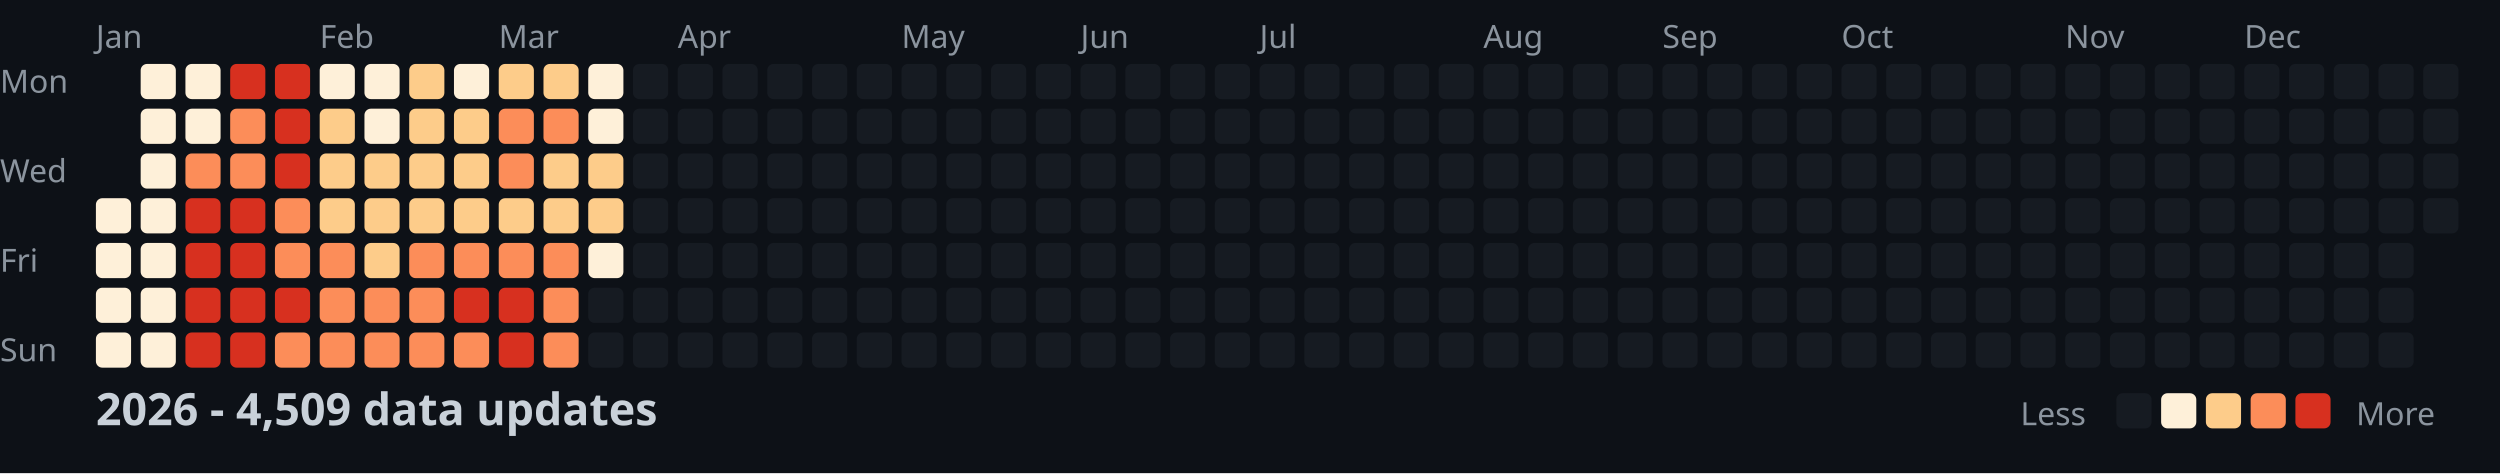
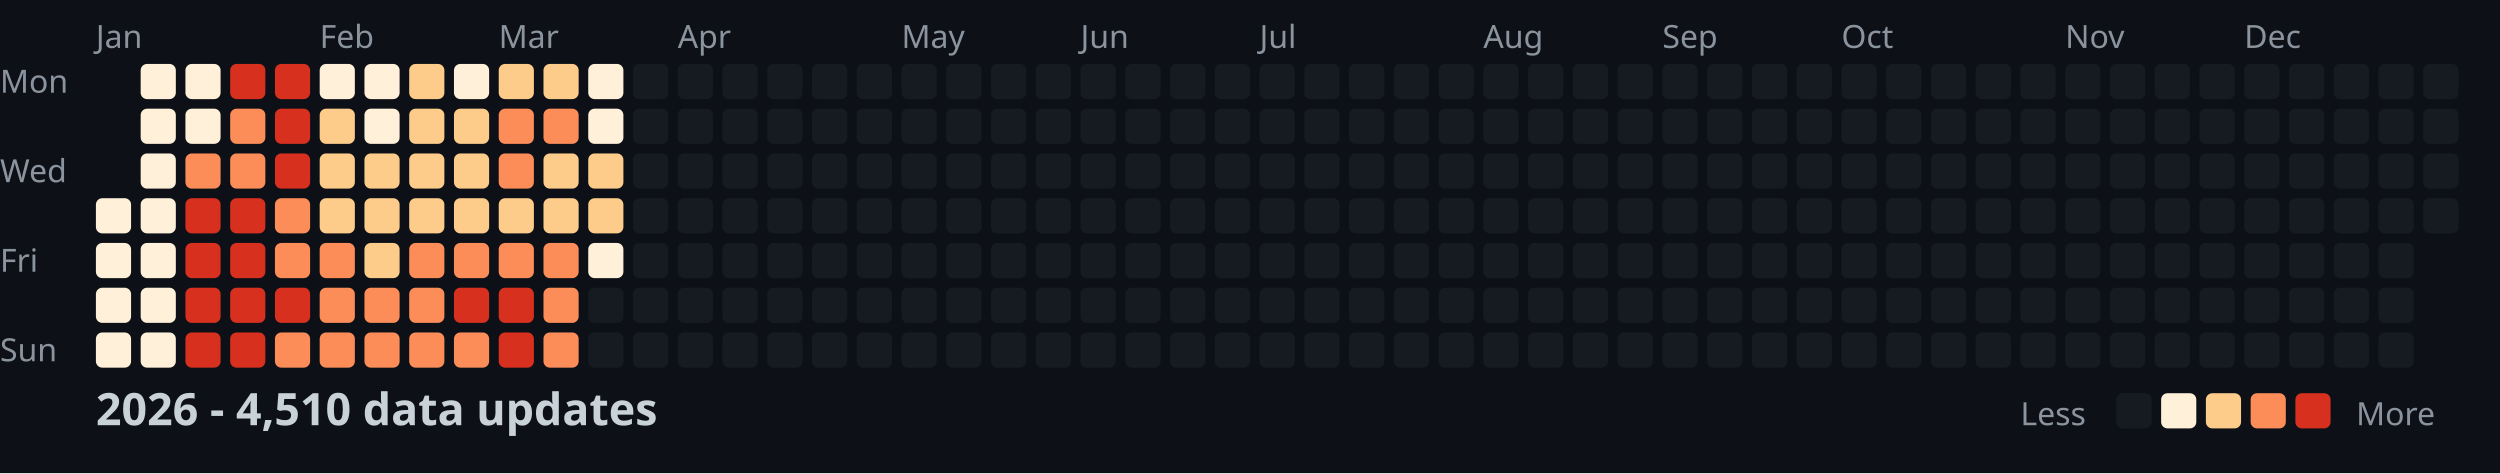
<svg xmlns="http://www.w3.org/2000/svg" width="782" height="148">
  <style>
    .month { font: 10px sans-serif; fill: #8b949e; }
    .day { font: 10px sans-serif; fill: #8b949e; }
    .title { font: bold 14px sans-serif; fill: #c9d1d9; }
    .legend { font: 10px sans-serif; fill: #8b949e; }
  </style>
  <rect width="100%" height="100%" fill="#0d1117" />
  <text x="0" y="29" class="day">Mon</text>
  <text x="0" y="57" class="day">Wed</text>
  <text x="0" y="85" class="day">Fri</text>
  <text x="0" y="113" class="day">Sun</text>
  <text x="30" y="15" class="month">Jan</text>
  <text x="100" y="15" class="month">Feb</text>
  <text x="156" y="15" class="month">Mar</text>
  <text x="212" y="15" class="month">Apr</text>
  <text x="282" y="15" class="month">May</text>
  <text x="338" y="15" class="month">Jun</text>
  <text x="394" y="15" class="month">Jul</text>
  <text x="464" y="15" class="month">Aug</text>
  <text x="520" y="15" class="month">Sep</text>
  <text x="576" y="15" class="month">Oct</text>
  <text x="646" y="15" class="month">Nov</text>
  <text x="702" y="15" class="month">Dec</text>
  <rect x="30" y="62" width="11" height="11" fill="#fef0d9" rx="2" />
  <rect x="30" y="76" width="11" height="11" fill="#fef0d9" rx="2" />
  <rect x="30" y="90" width="11" height="11" fill="#fef0d9" rx="2" />
  <rect x="30" y="104" width="11" height="11" fill="#fef0d9" rx="2" />
  <rect x="44" y="20" width="11" height="11" fill="#fef0d9" rx="2" />
  <rect x="44" y="34" width="11" height="11" fill="#fef0d9" rx="2" />
  <rect x="44" y="48" width="11" height="11" fill="#fef0d9" rx="2" />
  <rect x="44" y="62" width="11" height="11" fill="#fef0d9" rx="2" />
  <rect x="44" y="76" width="11" height="11" fill="#fef0d9" rx="2" />
  <rect x="44" y="90" width="11" height="11" fill="#fef0d9" rx="2" />
  <rect x="44" y="104" width="11" height="11" fill="#fef0d9" rx="2" />
  <rect x="58" y="20" width="11" height="11" fill="#fef0d9" rx="2" />
  <rect x="58" y="34" width="11" height="11" fill="#fef0d9" rx="2" />
  <rect x="58" y="48" width="11" height="11" fill="#fc8d59" rx="2" />
  <rect x="58" y="62" width="11" height="11" fill="#d7301f" rx="2" />
  <rect x="58" y="76" width="11" height="11" fill="#d7301f" rx="2" />
  <rect x="58" y="90" width="11" height="11" fill="#d7301f" rx="2" />
  <rect x="58" y="104" width="11" height="11" fill="#d7301f" rx="2" />
  <rect x="72" y="20" width="11" height="11" fill="#d7301f" rx="2" />
  <rect x="72" y="34" width="11" height="11" fill="#fc8d59" rx="2" />
  <rect x="72" y="48" width="11" height="11" fill="#fc8d59" rx="2" />
  <rect x="72" y="62" width="11" height="11" fill="#d7301f" rx="2" />
  <rect x="72" y="76" width="11" height="11" fill="#d7301f" rx="2" />
  <rect x="72" y="90" width="11" height="11" fill="#d7301f" rx="2" />
  <rect x="72" y="104" width="11" height="11" fill="#d7301f" rx="2" />
  <rect x="86" y="20" width="11" height="11" fill="#d7301f" rx="2" />
  <rect x="86" y="34" width="11" height="11" fill="#d7301f" rx="2" />
  <rect x="86" y="48" width="11" height="11" fill="#d7301f" rx="2" />
  <rect x="86" y="62" width="11" height="11" fill="#fc8d59" rx="2" />
  <rect x="86" y="76" width="11" height="11" fill="#fc8d59" rx="2" />
  <rect x="86" y="90" width="11" height="11" fill="#d7301f" rx="2" />
  <rect x="86" y="104" width="11" height="11" fill="#fc8d59" rx="2" />
  <rect x="100" y="20" width="11" height="11" fill="#fef0d9" rx="2" />
  <rect x="100" y="34" width="11" height="11" fill="#fdcc8a" rx="2" />
  <rect x="100" y="48" width="11" height="11" fill="#fdcc8a" rx="2" />
  <rect x="100" y="62" width="11" height="11" fill="#fdcc8a" rx="2" />
  <rect x="100" y="76" width="11" height="11" fill="#fc8d59" rx="2" />
  <rect x="100" y="90" width="11" height="11" fill="#fc8d59" rx="2" />
  <rect x="100" y="104" width="11" height="11" fill="#fc8d59" rx="2" />
  <rect x="114" y="20" width="11" height="11" fill="#fef0d9" rx="2" />
  <rect x="114" y="34" width="11" height="11" fill="#fef0d9" rx="2" />
  <rect x="114" y="48" width="11" height="11" fill="#fdcc8a" rx="2" />
  <rect x="114" y="62" width="11" height="11" fill="#fdcc8a" rx="2" />
  <rect x="114" y="76" width="11" height="11" fill="#fdcc8a" rx="2" />
  <rect x="114" y="90" width="11" height="11" fill="#fc8d59" rx="2" />
  <rect x="114" y="104" width="11" height="11" fill="#fc8d59" rx="2" />
  <rect x="128" y="20" width="11" height="11" fill="#fdcc8a" rx="2" />
  <rect x="128" y="34" width="11" height="11" fill="#fdcc8a" rx="2" />
  <rect x="128" y="48" width="11" height="11" fill="#fdcc8a" rx="2" />
  <rect x="128" y="62" width="11" height="11" fill="#fdcc8a" rx="2" />
  <rect x="128" y="76" width="11" height="11" fill="#fc8d59" rx="2" />
  <rect x="128" y="90" width="11" height="11" fill="#fc8d59" rx="2" />
  <rect x="128" y="104" width="11" height="11" fill="#fc8d59" rx="2" />
  <rect x="142" y="20" width="11" height="11" fill="#fef0d9" rx="2" />
  <rect x="142" y="34" width="11" height="11" fill="#fdcc8a" rx="2" />
  <rect x="142" y="48" width="11" height="11" fill="#fdcc8a" rx="2" />
  <rect x="142" y="62" width="11" height="11" fill="#fdcc8a" rx="2" />
  <rect x="142" y="76" width="11" height="11" fill="#fc8d59" rx="2" />
  <rect x="142" y="90" width="11" height="11" fill="#d7301f" rx="2" />
  <rect x="142" y="104" width="11" height="11" fill="#fc8d59" rx="2" />
  <rect x="156" y="20" width="11" height="11" fill="#fdcc8a" rx="2" />
  <rect x="156" y="34" width="11" height="11" fill="#fc8d59" rx="2" />
  <rect x="156" y="48" width="11" height="11" fill="#fc8d59" rx="2" />
  <rect x="156" y="62" width="11" height="11" fill="#fdcc8a" rx="2" />
  <rect x="156" y="76" width="11" height="11" fill="#fc8d59" rx="2" />
  <rect x="156" y="90" width="11" height="11" fill="#d7301f" rx="2" />
  <rect x="156" y="104" width="11" height="11" fill="#d7301f" rx="2" />
  <rect x="170" y="20" width="11" height="11" fill="#fdcc8a" rx="2" />
  <rect x="170" y="34" width="11" height="11" fill="#fc8d59" rx="2" />
  <rect x="170" y="48" width="11" height="11" fill="#fdcc8a" rx="2" />
  <rect x="170" y="62" width="11" height="11" fill="#fdcc8a" rx="2" />
  <rect x="170" y="76" width="11" height="11" fill="#fc8d59" rx="2" />
  <rect x="170" y="90" width="11" height="11" fill="#fc8d59" rx="2" />
  <rect x="170" y="104" width="11" height="11" fill="#fc8d59" rx="2" />
  <rect x="184" y="20" width="11" height="11" fill="#fef0d9" rx="2" />
  <rect x="184" y="34" width="11" height="11" fill="#fef0d9" rx="2" />
  <rect x="184" y="48" width="11" height="11" fill="#fdcc8a" rx="2" />
  <rect x="184" y="62" width="11" height="11" fill="#fdcc8a" rx="2" />
  <rect x="184" y="76" width="11" height="11" fill="#fef0d9" rx="2" />
  <rect x="184" y="90" width="11" height="11" fill="#161b22" rx="2" />
  <rect x="184" y="104" width="11" height="11" fill="#161b22" rx="2" />
  <rect x="198" y="20" width="11" height="11" fill="#161b22" rx="2" />
  <rect x="198" y="34" width="11" height="11" fill="#161b22" rx="2" />
  <rect x="198" y="48" width="11" height="11" fill="#161b22" rx="2" />
  <rect x="198" y="62" width="11" height="11" fill="#161b22" rx="2" />
  <rect x="198" y="76" width="11" height="11" fill="#161b22" rx="2" />
  <rect x="198" y="90" width="11" height="11" fill="#161b22" rx="2" />
  <rect x="198" y="104" width="11" height="11" fill="#161b22" rx="2" />
  <rect x="212" y="20" width="11" height="11" fill="#161b22" rx="2" />
  <rect x="212" y="34" width="11" height="11" fill="#161b22" rx="2" />
  <rect x="212" y="48" width="11" height="11" fill="#161b22" rx="2" />
  <rect x="212" y="62" width="11" height="11" fill="#161b22" rx="2" />
  <rect x="212" y="76" width="11" height="11" fill="#161b22" rx="2" />
  <rect x="212" y="90" width="11" height="11" fill="#161b22" rx="2" />
  <rect x="212" y="104" width="11" height="11" fill="#161b22" rx="2" />
  <rect x="226" y="20" width="11" height="11" fill="#161b22" rx="2" />
  <rect x="226" y="34" width="11" height="11" fill="#161b22" rx="2" />
  <rect x="226" y="48" width="11" height="11" fill="#161b22" rx="2" />
  <rect x="226" y="62" width="11" height="11" fill="#161b22" rx="2" />
  <rect x="226" y="76" width="11" height="11" fill="#161b22" rx="2" />
  <rect x="226" y="90" width="11" height="11" fill="#161b22" rx="2" />
  <rect x="226" y="104" width="11" height="11" fill="#161b22" rx="2" />
  <rect x="240" y="20" width="11" height="11" fill="#161b22" rx="2" />
  <rect x="240" y="34" width="11" height="11" fill="#161b22" rx="2" />
  <rect x="240" y="48" width="11" height="11" fill="#161b22" rx="2" />
  <rect x="240" y="62" width="11" height="11" fill="#161b22" rx="2" />
  <rect x="240" y="76" width="11" height="11" fill="#161b22" rx="2" />
  <rect x="240" y="90" width="11" height="11" fill="#161b22" rx="2" />
  <rect x="240" y="104" width="11" height="11" fill="#161b22" rx="2" />
  <rect x="254" y="20" width="11" height="11" fill="#161b22" rx="2" />
  <rect x="254" y="34" width="11" height="11" fill="#161b22" rx="2" />
  <rect x="254" y="48" width="11" height="11" fill="#161b22" rx="2" />
  <rect x="254" y="62" width="11" height="11" fill="#161b22" rx="2" />
  <rect x="254" y="76" width="11" height="11" fill="#161b22" rx="2" />
  <rect x="254" y="90" width="11" height="11" fill="#161b22" rx="2" />
  <rect x="254" y="104" width="11" height="11" fill="#161b22" rx="2" />
  <rect x="268" y="20" width="11" height="11" fill="#161b22" rx="2" />
  <rect x="268" y="34" width="11" height="11" fill="#161b22" rx="2" />
  <rect x="268" y="48" width="11" height="11" fill="#161b22" rx="2" />
  <rect x="268" y="62" width="11" height="11" fill="#161b22" rx="2" />
  <rect x="268" y="76" width="11" height="11" fill="#161b22" rx="2" />
  <rect x="268" y="90" width="11" height="11" fill="#161b22" rx="2" />
  <rect x="268" y="104" width="11" height="11" fill="#161b22" rx="2" />
  <rect x="282" y="20" width="11" height="11" fill="#161b22" rx="2" />
  <rect x="282" y="34" width="11" height="11" fill="#161b22" rx="2" />
  <rect x="282" y="48" width="11" height="11" fill="#161b22" rx="2" />
  <rect x="282" y="62" width="11" height="11" fill="#161b22" rx="2" />
  <rect x="282" y="76" width="11" height="11" fill="#161b22" rx="2" />
  <rect x="282" y="90" width="11" height="11" fill="#161b22" rx="2" />
  <rect x="282" y="104" width="11" height="11" fill="#161b22" rx="2" />
  <rect x="296" y="20" width="11" height="11" fill="#161b22" rx="2" />
  <rect x="296" y="34" width="11" height="11" fill="#161b22" rx="2" />
  <rect x="296" y="48" width="11" height="11" fill="#161b22" rx="2" />
  <rect x="296" y="62" width="11" height="11" fill="#161b22" rx="2" />
  <rect x="296" y="76" width="11" height="11" fill="#161b22" rx="2" />
  <rect x="296" y="90" width="11" height="11" fill="#161b22" rx="2" />
  <rect x="296" y="104" width="11" height="11" fill="#161b22" rx="2" />
  <rect x="310" y="20" width="11" height="11" fill="#161b22" rx="2" />
  <rect x="310" y="34" width="11" height="11" fill="#161b22" rx="2" />
  <rect x="310" y="48" width="11" height="11" fill="#161b22" rx="2" />
  <rect x="310" y="62" width="11" height="11" fill="#161b22" rx="2" />
  <rect x="310" y="76" width="11" height="11" fill="#161b22" rx="2" />
  <rect x="310" y="90" width="11" height="11" fill="#161b22" rx="2" />
  <rect x="310" y="104" width="11" height="11" fill="#161b22" rx="2" />
  <rect x="324" y="20" width="11" height="11" fill="#161b22" rx="2" />
  <rect x="324" y="34" width="11" height="11" fill="#161b22" rx="2" />
  <rect x="324" y="48" width="11" height="11" fill="#161b22" rx="2" />
  <rect x="324" y="62" width="11" height="11" fill="#161b22" rx="2" />
  <rect x="324" y="76" width="11" height="11" fill="#161b22" rx="2" />
  <rect x="324" y="90" width="11" height="11" fill="#161b22" rx="2" />
  <rect x="324" y="104" width="11" height="11" fill="#161b22" rx="2" />
  <rect x="338" y="20" width="11" height="11" fill="#161b22" rx="2" />
  <rect x="338" y="34" width="11" height="11" fill="#161b22" rx="2" />
  <rect x="338" y="48" width="11" height="11" fill="#161b22" rx="2" />
  <rect x="338" y="62" width="11" height="11" fill="#161b22" rx="2" />
  <rect x="338" y="76" width="11" height="11" fill="#161b22" rx="2" />
  <rect x="338" y="90" width="11" height="11" fill="#161b22" rx="2" />
  <rect x="338" y="104" width="11" height="11" fill="#161b22" rx="2" />
  <rect x="352" y="20" width="11" height="11" fill="#161b22" rx="2" />
  <rect x="352" y="34" width="11" height="11" fill="#161b22" rx="2" />
  <rect x="352" y="48" width="11" height="11" fill="#161b22" rx="2" />
  <rect x="352" y="62" width="11" height="11" fill="#161b22" rx="2" />
  <rect x="352" y="76" width="11" height="11" fill="#161b22" rx="2" />
  <rect x="352" y="90" width="11" height="11" fill="#161b22" rx="2" />
  <rect x="352" y="104" width="11" height="11" fill="#161b22" rx="2" />
  <rect x="366" y="20" width="11" height="11" fill="#161b22" rx="2" />
  <rect x="366" y="34" width="11" height="11" fill="#161b22" rx="2" />
  <rect x="366" y="48" width="11" height="11" fill="#161b22" rx="2" />
  <rect x="366" y="62" width="11" height="11" fill="#161b22" rx="2" />
  <rect x="366" y="76" width="11" height="11" fill="#161b22" rx="2" />
  <rect x="366" y="90" width="11" height="11" fill="#161b22" rx="2" />
  <rect x="366" y="104" width="11" height="11" fill="#161b22" rx="2" />
  <rect x="380" y="20" width="11" height="11" fill="#161b22" rx="2" />
  <rect x="380" y="34" width="11" height="11" fill="#161b22" rx="2" />
  <rect x="380" y="48" width="11" height="11" fill="#161b22" rx="2" />
  <rect x="380" y="62" width="11" height="11" fill="#161b22" rx="2" />
  <rect x="380" y="76" width="11" height="11" fill="#161b22" rx="2" />
  <rect x="380" y="90" width="11" height="11" fill="#161b22" rx="2" />
  <rect x="380" y="104" width="11" height="11" fill="#161b22" rx="2" />
  <rect x="394" y="20" width="11" height="11" fill="#161b22" rx="2" />
  <rect x="394" y="34" width="11" height="11" fill="#161b22" rx="2" />
  <rect x="394" y="48" width="11" height="11" fill="#161b22" rx="2" />
  <rect x="394" y="62" width="11" height="11" fill="#161b22" rx="2" />
  <rect x="394" y="76" width="11" height="11" fill="#161b22" rx="2" />
  <rect x="394" y="90" width="11" height="11" fill="#161b22" rx="2" />
  <rect x="394" y="104" width="11" height="11" fill="#161b22" rx="2" />
  <rect x="408" y="20" width="11" height="11" fill="#161b22" rx="2" />
  <rect x="408" y="34" width="11" height="11" fill="#161b22" rx="2" />
  <rect x="408" y="48" width="11" height="11" fill="#161b22" rx="2" />
  <rect x="408" y="62" width="11" height="11" fill="#161b22" rx="2" />
  <rect x="408" y="76" width="11" height="11" fill="#161b22" rx="2" />
  <rect x="408" y="90" width="11" height="11" fill="#161b22" rx="2" />
  <rect x="408" y="104" width="11" height="11" fill="#161b22" rx="2" />
  <rect x="422" y="20" width="11" height="11" fill="#161b22" rx="2" />
  <rect x="422" y="34" width="11" height="11" fill="#161b22" rx="2" />
  <rect x="422" y="48" width="11" height="11" fill="#161b22" rx="2" />
  <rect x="422" y="62" width="11" height="11" fill="#161b22" rx="2" />
  <rect x="422" y="76" width="11" height="11" fill="#161b22" rx="2" />
  <rect x="422" y="90" width="11" height="11" fill="#161b22" rx="2" />
  <rect x="422" y="104" width="11" height="11" fill="#161b22" rx="2" />
  <rect x="436" y="20" width="11" height="11" fill="#161b22" rx="2" />
  <rect x="436" y="34" width="11" height="11" fill="#161b22" rx="2" />
  <rect x="436" y="48" width="11" height="11" fill="#161b22" rx="2" />
  <rect x="436" y="62" width="11" height="11" fill="#161b22" rx="2" />
  <rect x="436" y="76" width="11" height="11" fill="#161b22" rx="2" />
  <rect x="436" y="90" width="11" height="11" fill="#161b22" rx="2" />
  <rect x="436" y="104" width="11" height="11" fill="#161b22" rx="2" />
  <rect x="450" y="20" width="11" height="11" fill="#161b22" rx="2" />
  <rect x="450" y="34" width="11" height="11" fill="#161b22" rx="2" />
  <rect x="450" y="48" width="11" height="11" fill="#161b22" rx="2" />
  <rect x="450" y="62" width="11" height="11" fill="#161b22" rx="2" />
  <rect x="450" y="76" width="11" height="11" fill="#161b22" rx="2" />
  <rect x="450" y="90" width="11" height="11" fill="#161b22" rx="2" />
  <rect x="450" y="104" width="11" height="11" fill="#161b22" rx="2" />
  <rect x="464" y="20" width="11" height="11" fill="#161b22" rx="2" />
  <rect x="464" y="34" width="11" height="11" fill="#161b22" rx="2" />
  <rect x="464" y="48" width="11" height="11" fill="#161b22" rx="2" />
  <rect x="464" y="62" width="11" height="11" fill="#161b22" rx="2" />
  <rect x="464" y="76" width="11" height="11" fill="#161b22" rx="2" />
  <rect x="464" y="90" width="11" height="11" fill="#161b22" rx="2" />
  <rect x="464" y="104" width="11" height="11" fill="#161b22" rx="2" />
  <rect x="478" y="20" width="11" height="11" fill="#161b22" rx="2" />
  <rect x="478" y="34" width="11" height="11" fill="#161b22" rx="2" />
  <rect x="478" y="48" width="11" height="11" fill="#161b22" rx="2" />
  <rect x="478" y="62" width="11" height="11" fill="#161b22" rx="2" />
  <rect x="478" y="76" width="11" height="11" fill="#161b22" rx="2" />
  <rect x="478" y="90" width="11" height="11" fill="#161b22" rx="2" />
  <rect x="478" y="104" width="11" height="11" fill="#161b22" rx="2" />
  <rect x="492" y="20" width="11" height="11" fill="#161b22" rx="2" />
  <rect x="492" y="34" width="11" height="11" fill="#161b22" rx="2" />
  <rect x="492" y="48" width="11" height="11" fill="#161b22" rx="2" />
  <rect x="492" y="62" width="11" height="11" fill="#161b22" rx="2" />
  <rect x="492" y="76" width="11" height="11" fill="#161b22" rx="2" />
  <rect x="492" y="90" width="11" height="11" fill="#161b22" rx="2" />
  <rect x="492" y="104" width="11" height="11" fill="#161b22" rx="2" />
  <rect x="506" y="20" width="11" height="11" fill="#161b22" rx="2" />
  <rect x="506" y="34" width="11" height="11" fill="#161b22" rx="2" />
  <rect x="506" y="48" width="11" height="11" fill="#161b22" rx="2" />
  <rect x="506" y="62" width="11" height="11" fill="#161b22" rx="2" />
  <rect x="506" y="76" width="11" height="11" fill="#161b22" rx="2" />
  <rect x="506" y="90" width="11" height="11" fill="#161b22" rx="2" />
  <rect x="506" y="104" width="11" height="11" fill="#161b22" rx="2" />
  <rect x="520" y="20" width="11" height="11" fill="#161b22" rx="2" />
  <rect x="520" y="34" width="11" height="11" fill="#161b22" rx="2" />
  <rect x="520" y="48" width="11" height="11" fill="#161b22" rx="2" />
  <rect x="520" y="62" width="11" height="11" fill="#161b22" rx="2" />
  <rect x="520" y="76" width="11" height="11" fill="#161b22" rx="2" />
  <rect x="520" y="90" width="11" height="11" fill="#161b22" rx="2" />
  <rect x="520" y="104" width="11" height="11" fill="#161b22" rx="2" />
  <rect x="534" y="20" width="11" height="11" fill="#161b22" rx="2" />
  <rect x="534" y="34" width="11" height="11" fill="#161b22" rx="2" />
  <rect x="534" y="48" width="11" height="11" fill="#161b22" rx="2" />
  <rect x="534" y="62" width="11" height="11" fill="#161b22" rx="2" />
  <rect x="534" y="76" width="11" height="11" fill="#161b22" rx="2" />
  <rect x="534" y="90" width="11" height="11" fill="#161b22" rx="2" />
  <rect x="534" y="104" width="11" height="11" fill="#161b22" rx="2" />
  <rect x="548" y="20" width="11" height="11" fill="#161b22" rx="2" />
  <rect x="548" y="34" width="11" height="11" fill="#161b22" rx="2" />
  <rect x="548" y="48" width="11" height="11" fill="#161b22" rx="2" />
  <rect x="548" y="62" width="11" height="11" fill="#161b22" rx="2" />
  <rect x="548" y="76" width="11" height="11" fill="#161b22" rx="2" />
  <rect x="548" y="90" width="11" height="11" fill="#161b22" rx="2" />
  <rect x="548" y="104" width="11" height="11" fill="#161b22" rx="2" />
  <rect x="562" y="20" width="11" height="11" fill="#161b22" rx="2" />
  <rect x="562" y="34" width="11" height="11" fill="#161b22" rx="2" />
  <rect x="562" y="48" width="11" height="11" fill="#161b22" rx="2" />
  <rect x="562" y="62" width="11" height="11" fill="#161b22" rx="2" />
  <rect x="562" y="76" width="11" height="11" fill="#161b22" rx="2" />
  <rect x="562" y="90" width="11" height="11" fill="#161b22" rx="2" />
  <rect x="562" y="104" width="11" height="11" fill="#161b22" rx="2" />
  <rect x="576" y="20" width="11" height="11" fill="#161b22" rx="2" />
  <rect x="576" y="34" width="11" height="11" fill="#161b22" rx="2" />
  <rect x="576" y="48" width="11" height="11" fill="#161b22" rx="2" />
  <rect x="576" y="62" width="11" height="11" fill="#161b22" rx="2" />
  <rect x="576" y="76" width="11" height="11" fill="#161b22" rx="2" />
  <rect x="576" y="90" width="11" height="11" fill="#161b22" rx="2" />
  <rect x="576" y="104" width="11" height="11" fill="#161b22" rx="2" />
  <rect x="590" y="20" width="11" height="11" fill="#161b22" rx="2" />
  <rect x="590" y="34" width="11" height="11" fill="#161b22" rx="2" />
  <rect x="590" y="48" width="11" height="11" fill="#161b22" rx="2" />
  <rect x="590" y="62" width="11" height="11" fill="#161b22" rx="2" />
  <rect x="590" y="76" width="11" height="11" fill="#161b22" rx="2" />
  <rect x="590" y="90" width="11" height="11" fill="#161b22" rx="2" />
  <rect x="590" y="104" width="11" height="11" fill="#161b22" rx="2" />
  <rect x="604" y="20" width="11" height="11" fill="#161b22" rx="2" />
  <rect x="604" y="34" width="11" height="11" fill="#161b22" rx="2" />
  <rect x="604" y="48" width="11" height="11" fill="#161b22" rx="2" />
  <rect x="604" y="62" width="11" height="11" fill="#161b22" rx="2" />
  <rect x="604" y="76" width="11" height="11" fill="#161b22" rx="2" />
  <rect x="604" y="90" width="11" height="11" fill="#161b22" rx="2" />
  <rect x="604" y="104" width="11" height="11" fill="#161b22" rx="2" />
  <rect x="618" y="20" width="11" height="11" fill="#161b22" rx="2" />
  <rect x="618" y="34" width="11" height="11" fill="#161b22" rx="2" />
  <rect x="618" y="48" width="11" height="11" fill="#161b22" rx="2" />
  <rect x="618" y="62" width="11" height="11" fill="#161b22" rx="2" />
  <rect x="618" y="76" width="11" height="11" fill="#161b22" rx="2" />
  <rect x="618" y="90" width="11" height="11" fill="#161b22" rx="2" />
  <rect x="618" y="104" width="11" height="11" fill="#161b22" rx="2" />
  <rect x="632" y="20" width="11" height="11" fill="#161b22" rx="2" />
  <rect x="632" y="34" width="11" height="11" fill="#161b22" rx="2" />
  <rect x="632" y="48" width="11" height="11" fill="#161b22" rx="2" />
  <rect x="632" y="62" width="11" height="11" fill="#161b22" rx="2" />
  <rect x="632" y="76" width="11" height="11" fill="#161b22" rx="2" />
  <rect x="632" y="90" width="11" height="11" fill="#161b22" rx="2" />
  <rect x="632" y="104" width="11" height="11" fill="#161b22" rx="2" />
  <rect x="646" y="20" width="11" height="11" fill="#161b22" rx="2" />
  <rect x="646" y="34" width="11" height="11" fill="#161b22" rx="2" />
  <rect x="646" y="48" width="11" height="11" fill="#161b22" rx="2" />
  <rect x="646" y="62" width="11" height="11" fill="#161b22" rx="2" />
  <rect x="646" y="76" width="11" height="11" fill="#161b22" rx="2" />
  <rect x="646" y="90" width="11" height="11" fill="#161b22" rx="2" />
  <rect x="646" y="104" width="11" height="11" fill="#161b22" rx="2" />
  <rect x="660" y="20" width="11" height="11" fill="#161b22" rx="2" />
  <rect x="660" y="34" width="11" height="11" fill="#161b22" rx="2" />
  <rect x="660" y="48" width="11" height="11" fill="#161b22" rx="2" />
  <rect x="660" y="62" width="11" height="11" fill="#161b22" rx="2" />
  <rect x="660" y="76" width="11" height="11" fill="#161b22" rx="2" />
  <rect x="660" y="90" width="11" height="11" fill="#161b22" rx="2" />
  <rect x="660" y="104" width="11" height="11" fill="#161b22" rx="2" />
  <rect x="674" y="20" width="11" height="11" fill="#161b22" rx="2" />
  <rect x="674" y="34" width="11" height="11" fill="#161b22" rx="2" />
  <rect x="674" y="48" width="11" height="11" fill="#161b22" rx="2" />
  <rect x="674" y="62" width="11" height="11" fill="#161b22" rx="2" />
  <rect x="674" y="76" width="11" height="11" fill="#161b22" rx="2" />
  <rect x="674" y="90" width="11" height="11" fill="#161b22" rx="2" />
  <rect x="674" y="104" width="11" height="11" fill="#161b22" rx="2" />
  <rect x="688" y="20" width="11" height="11" fill="#161b22" rx="2" />
  <rect x="688" y="34" width="11" height="11" fill="#161b22" rx="2" />
  <rect x="688" y="48" width="11" height="11" fill="#161b22" rx="2" />
  <rect x="688" y="62" width="11" height="11" fill="#161b22" rx="2" />
  <rect x="688" y="76" width="11" height="11" fill="#161b22" rx="2" />
  <rect x="688" y="90" width="11" height="11" fill="#161b22" rx="2" />
  <rect x="688" y="104" width="11" height="11" fill="#161b22" rx="2" />
  <rect x="702" y="20" width="11" height="11" fill="#161b22" rx="2" />
  <rect x="702" y="34" width="11" height="11" fill="#161b22" rx="2" />
  <rect x="702" y="48" width="11" height="11" fill="#161b22" rx="2" />
  <rect x="702" y="62" width="11" height="11" fill="#161b22" rx="2" />
  <rect x="702" y="76" width="11" height="11" fill="#161b22" rx="2" />
  <rect x="702" y="90" width="11" height="11" fill="#161b22" rx="2" />
  <rect x="702" y="104" width="11" height="11" fill="#161b22" rx="2" />
  <rect x="716" y="20" width="11" height="11" fill="#161b22" rx="2" />
  <rect x="716" y="34" width="11" height="11" fill="#161b22" rx="2" />
  <rect x="716" y="48" width="11" height="11" fill="#161b22" rx="2" />
  <rect x="716" y="62" width="11" height="11" fill="#161b22" rx="2" />
  <rect x="716" y="76" width="11" height="11" fill="#161b22" rx="2" />
  <rect x="716" y="90" width="11" height="11" fill="#161b22" rx="2" />
  <rect x="716" y="104" width="11" height="11" fill="#161b22" rx="2" />
  <rect x="730" y="20" width="11" height="11" fill="#161b22" rx="2" />
  <rect x="730" y="34" width="11" height="11" fill="#161b22" rx="2" />
  <rect x="730" y="48" width="11" height="11" fill="#161b22" rx="2" />
  <rect x="730" y="62" width="11" height="11" fill="#161b22" rx="2" />
  <rect x="730" y="76" width="11" height="11" fill="#161b22" rx="2" />
  <rect x="730" y="90" width="11" height="11" fill="#161b22" rx="2" />
  <rect x="730" y="104" width="11" height="11" fill="#161b22" rx="2" />
  <rect x="744" y="20" width="11" height="11" fill="#161b22" rx="2" />
  <rect x="744" y="34" width="11" height="11" fill="#161b22" rx="2" />
  <rect x="744" y="48" width="11" height="11" fill="#161b22" rx="2" />
  <rect x="744" y="62" width="11" height="11" fill="#161b22" rx="2" />
  <rect x="744" y="76" width="11" height="11" fill="#161b22" rx="2" />
  <rect x="744" y="90" width="11" height="11" fill="#161b22" rx="2" />
  <rect x="744" y="104" width="11" height="11" fill="#161b22" rx="2" />
  <rect x="758" y="20" width="11" height="11" fill="#161b22" rx="2" />
  <rect x="758" y="34" width="11" height="11" fill="#161b22" rx="2" />
  <rect x="758" y="48" width="11" height="11" fill="#161b22" rx="2" />
  <rect x="758" y="62" width="11" height="11" fill="#161b22" rx="2" />
-   <text x="30" y="133" class="title">2026 - 4,509 data updates</text>
+   <text x="30" y="133" class="title">2026 - 4,510 data updates</text>
  <text x="632" y="133" class="legend">Less</text>
  <rect x="662" y="123" width="11" height="11" fill="#161b22" rx="2" />
  <rect x="676" y="123" width="11" height="11" fill="#fef0d9" rx="2" />
  <rect x="690" y="123" width="11" height="11" fill="#fdcc8a" rx="2" />
  <rect x="704" y="123" width="11" height="11" fill="#fc8d59" rx="2" />
  <rect x="718" y="123" width="11" height="11" fill="#d7301f" rx="2" />
  <text x="737" y="133" class="legend">More</text>
</svg>
